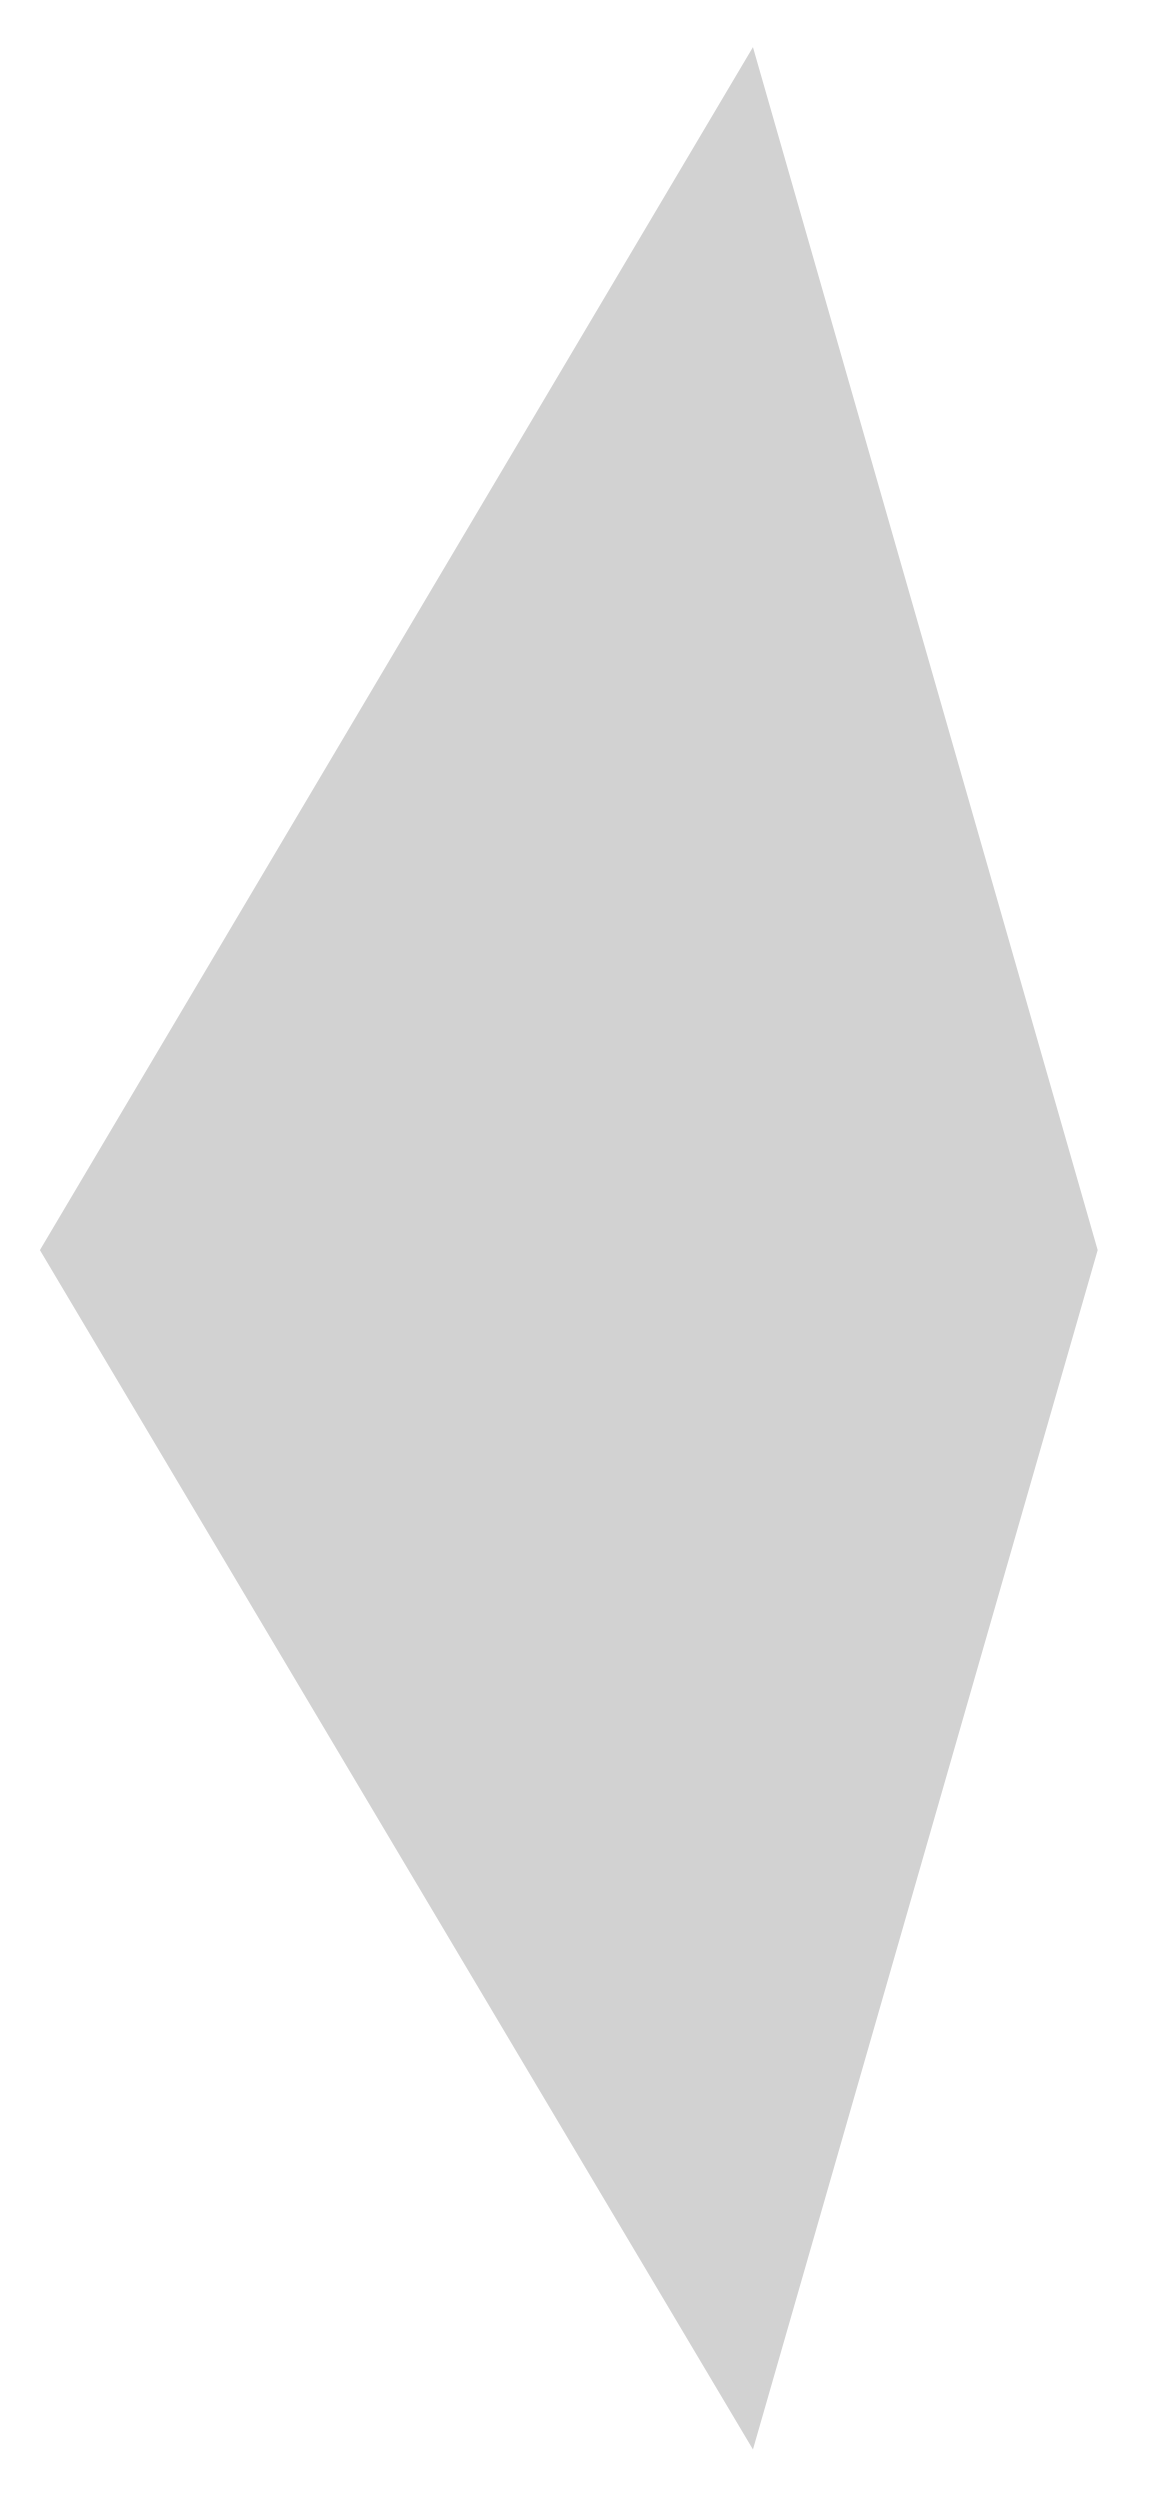
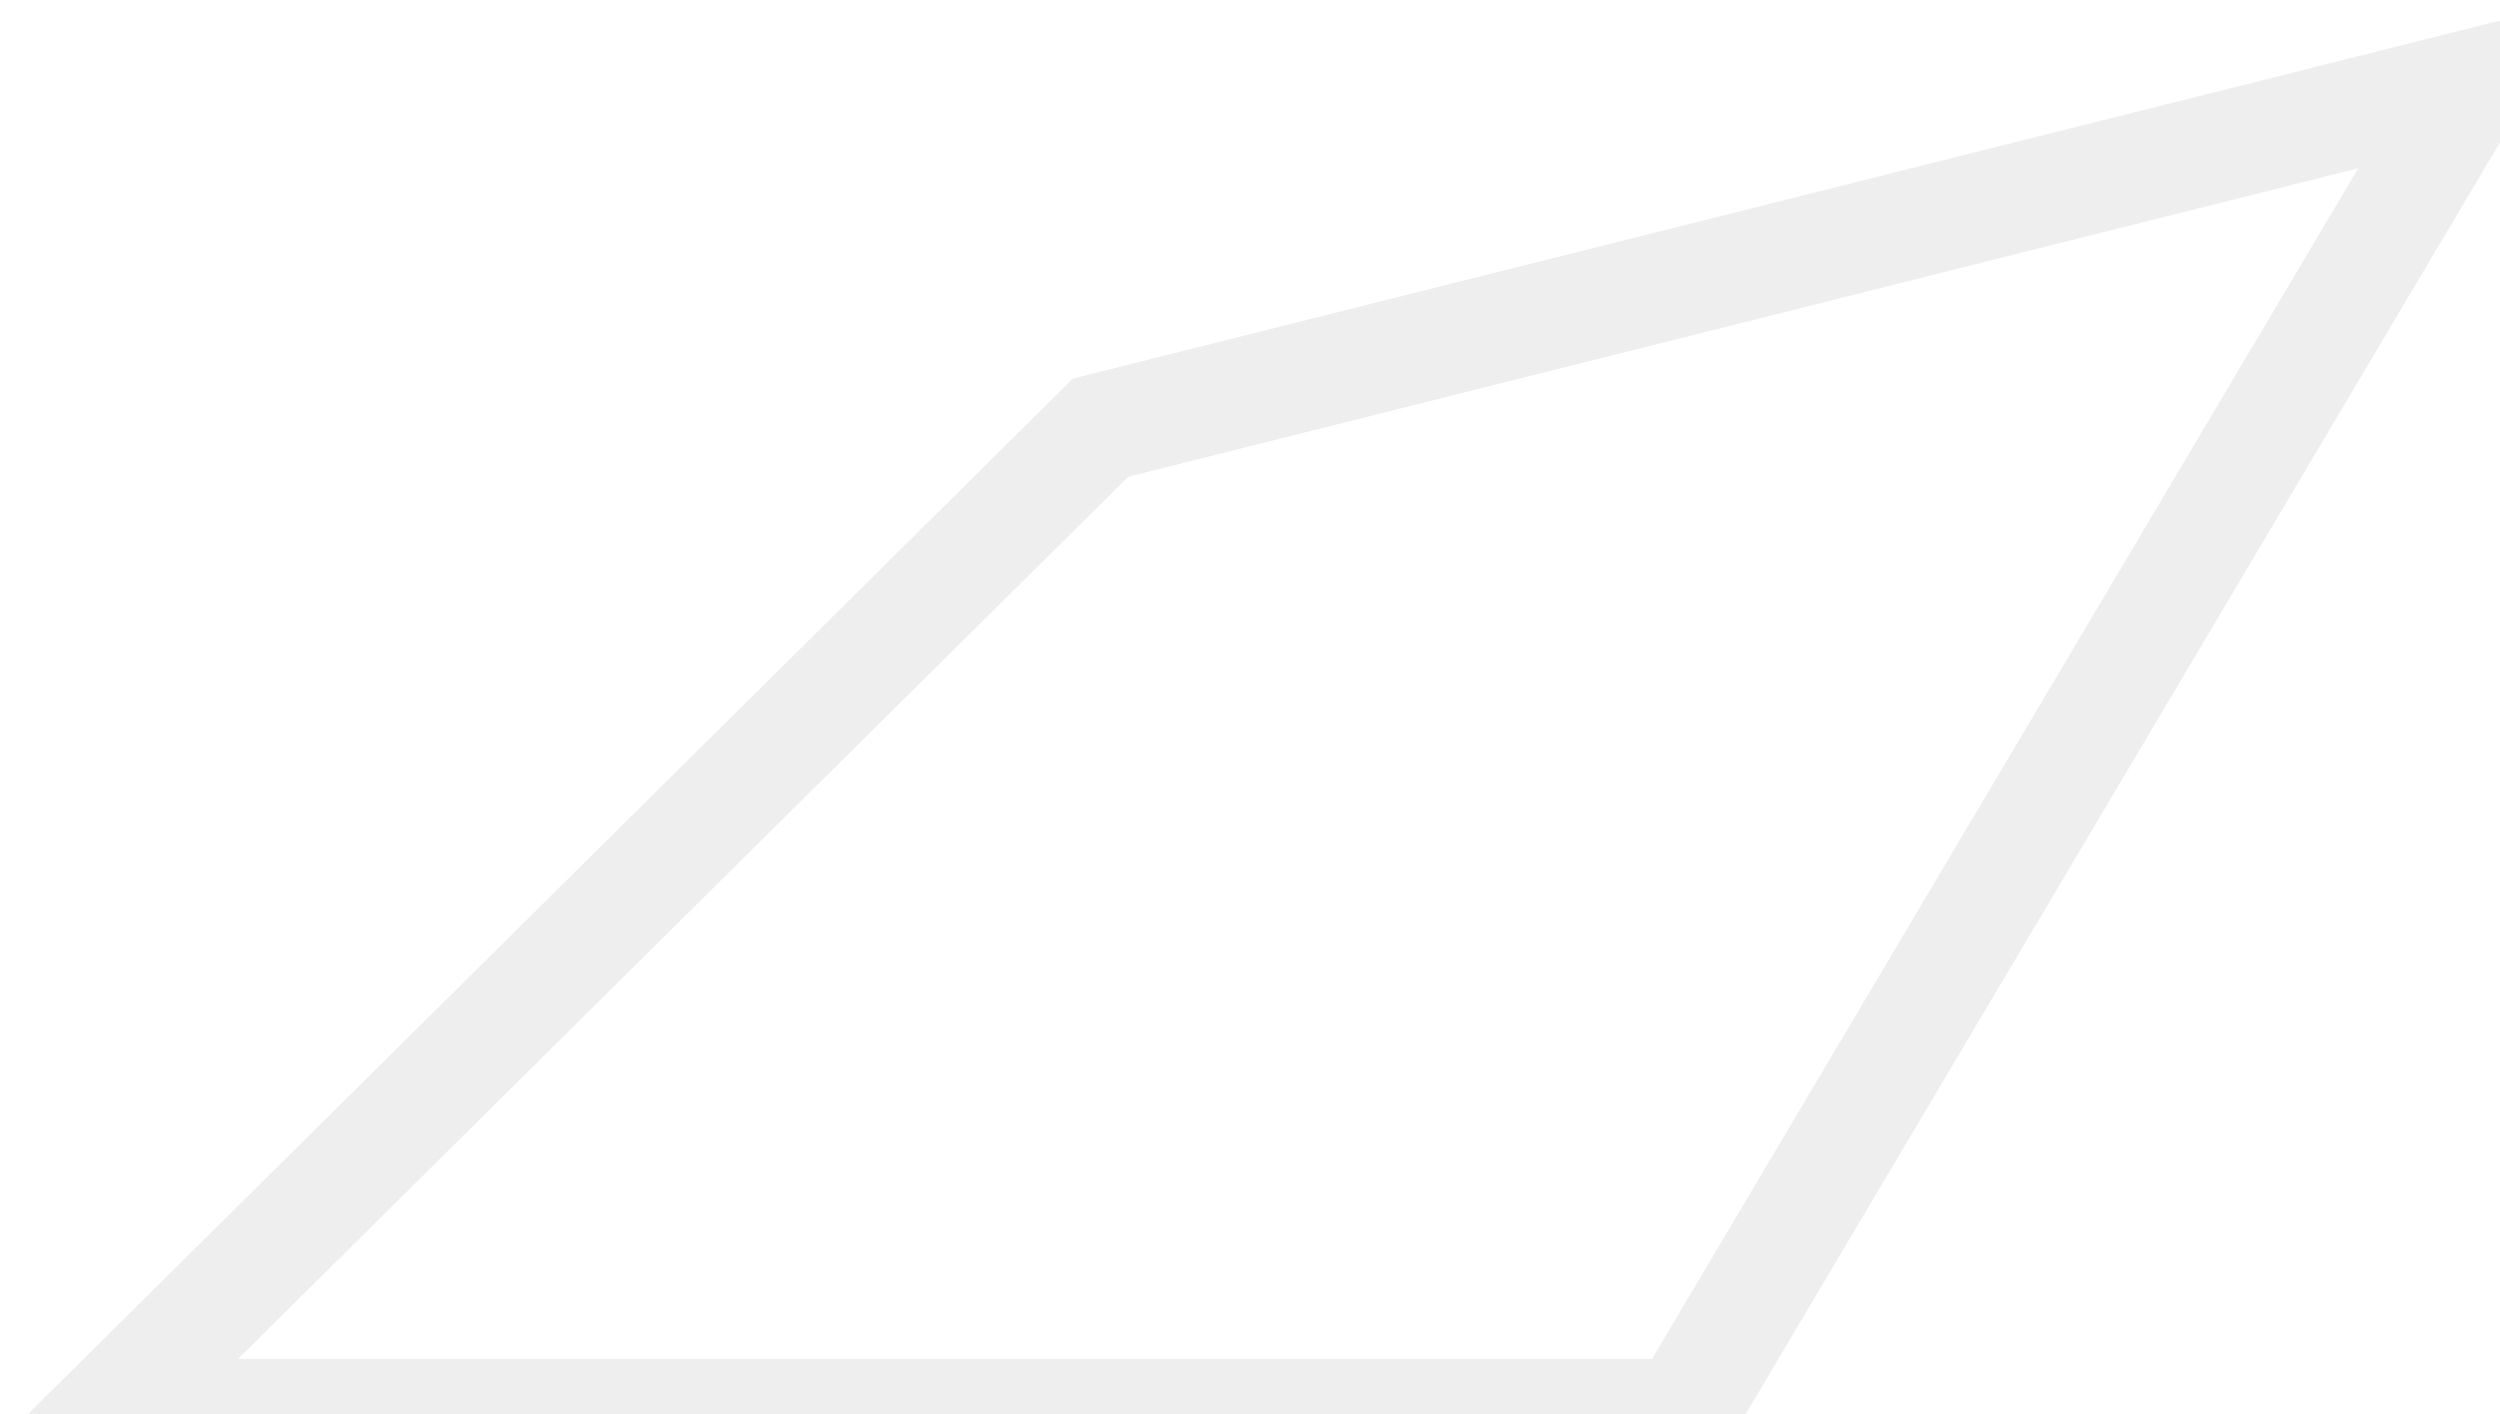
- <svg xmlns="http://www.w3.org/2000/svg" width="13" height="28" viewBox="0 0 13 28" fill="none">
-   <path d="M8.433 0.528L0.447 14.001L8.433 27.434L12.294 14.001L8.433 0.528Z" fill="#D2D2D2" />
+ <svg xmlns="http://www.w3.org/2000/svg" width="23" height="13" viewBox="0 0 23 13" fill="none">
+   <path opacity="0.07" d="M10.126 3.934L22.738 0.771L15.483 13.002H0.975L10.126 3.934Z" stroke="#020202" stroke-miterlimit="10" />
</svg>
